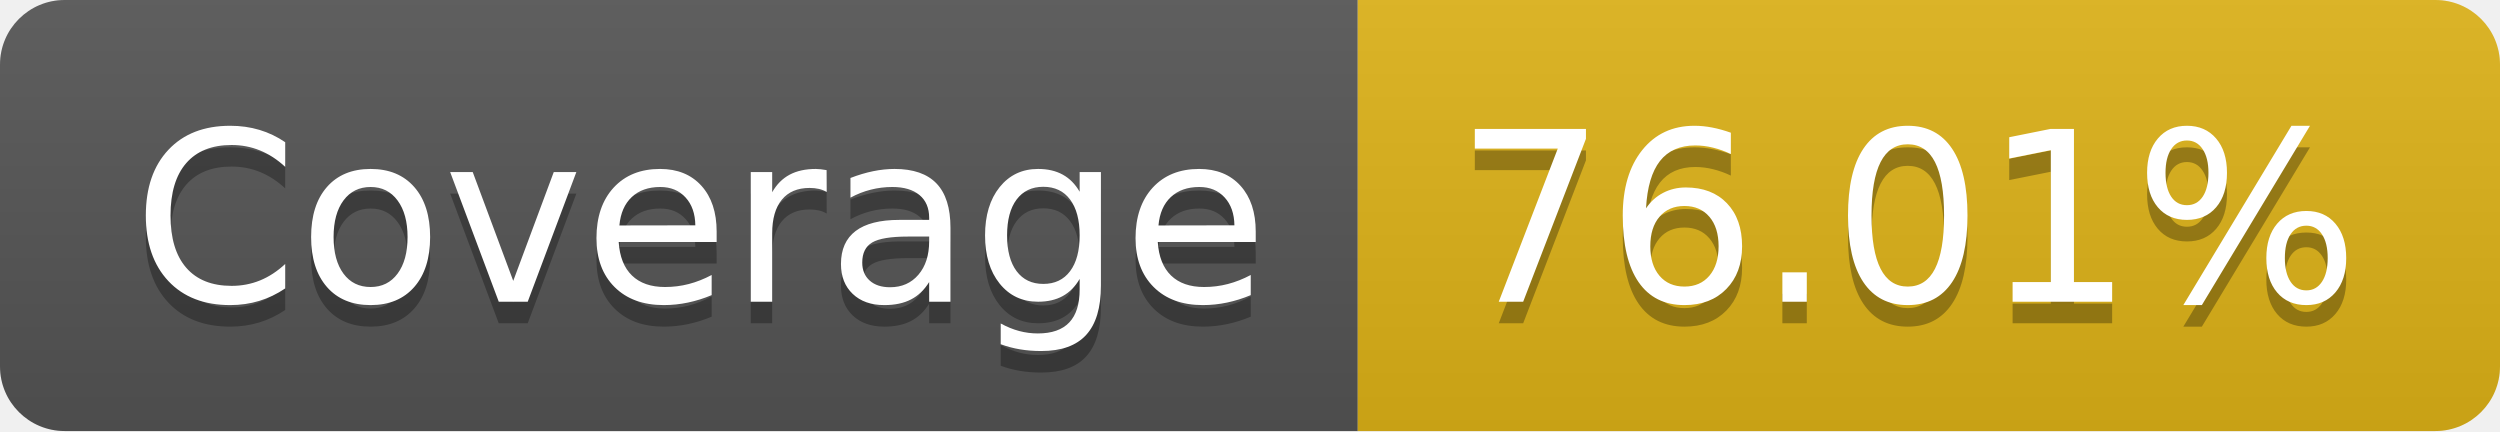
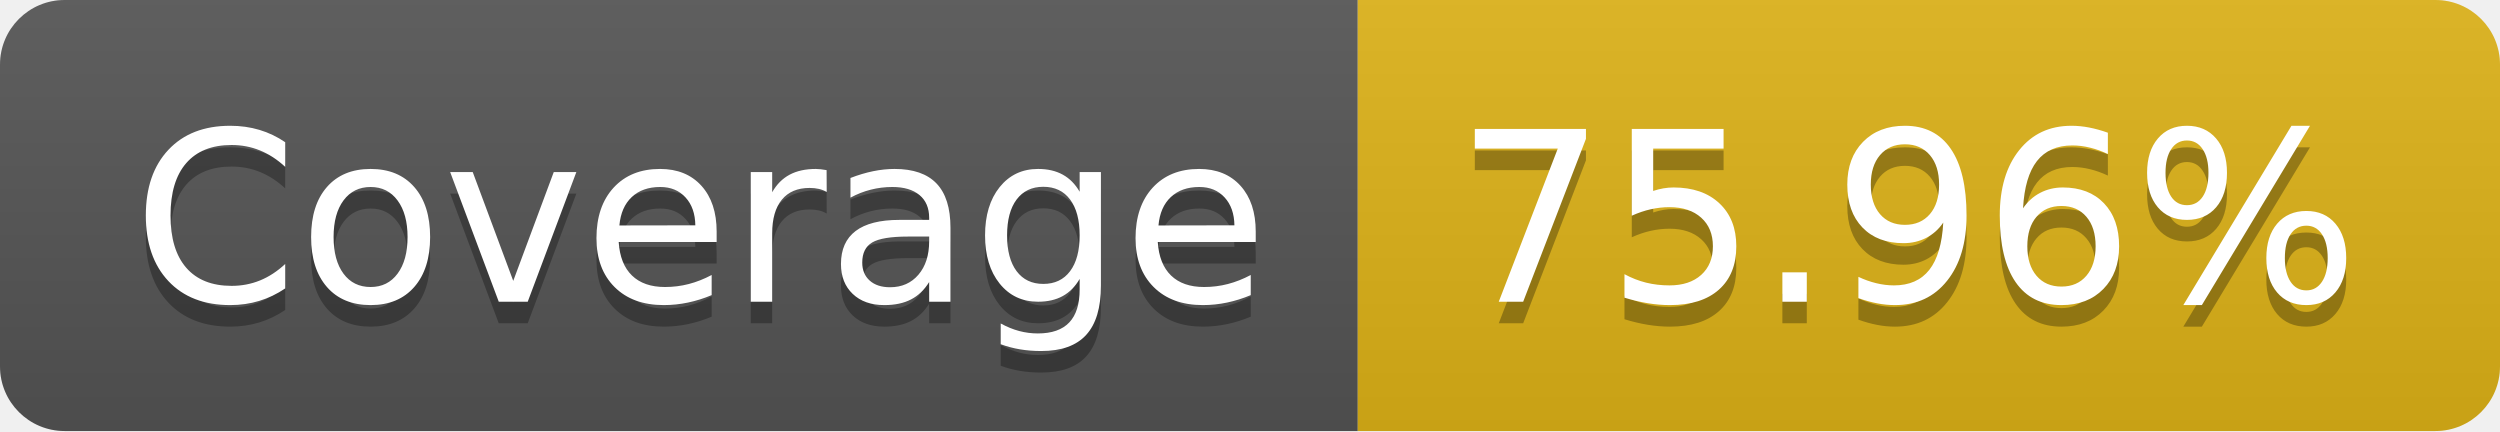
- <svg xmlns="http://www.w3.org/2000/svg" width="116" height="20" role="img" aria-label="Coverage: 76.01%">
+ <svg xmlns="http://www.w3.org/2000/svg" width="116" height="20" role="img" aria-label="Coverage: 75.96%">
  <linearGradient id="s" x2="0" y2="100%">
    <stop offset="0" stop-color="#bbb" stop-opacity=".1" />
    <stop offset="1" stop-opacity=".1" />
  </linearGradient>
  <clipPath id="r">
    <rect width="116" height="20" rx="3" fill="#fff" />
  </clipPath>
  <g clip-path="url(#r)">
    <rect width="63" height="20" fill="#555" />
    <rect x="63" width="53" height="20" fill="#dfb317" />
    <rect width="116" height="20" fill="url(#s)" />
  </g>
  <g fill="#fff" text-anchor="middle" font-family="Verdana,Geneva,DejaVu Sans,sans-serif" text-rendering="geometricPrecision" font-size="110">
    <text aria-hidden="true" x="325" y="150" fill="#010101" fill-opacity=".3" transform="scale(.1)" textLength="530">Coverage</text>
    <text x="325" y="140" transform="scale(.1)" fill="#fff" textLength="530">Coverage</text>
-     <text aria-hidden="true" x="885" y="150" fill="#010101" fill-opacity=".3" transform="scale(.1)" textLength="430">76.01%</text>
-     <text x="885" y="140" transform="scale(.1)" fill="#fff" textLength="430">76.01%</text>
+     <text aria-hidden="true" x="885" y="150" fill="#010101" fill-opacity=".3" transform="scale(.1)" textLength="430">75.96%</text>
+     <text x="885" y="140" transform="scale(.1)" fill="#fff" textLength="430">75.96%</text>
  </g>
</svg>
